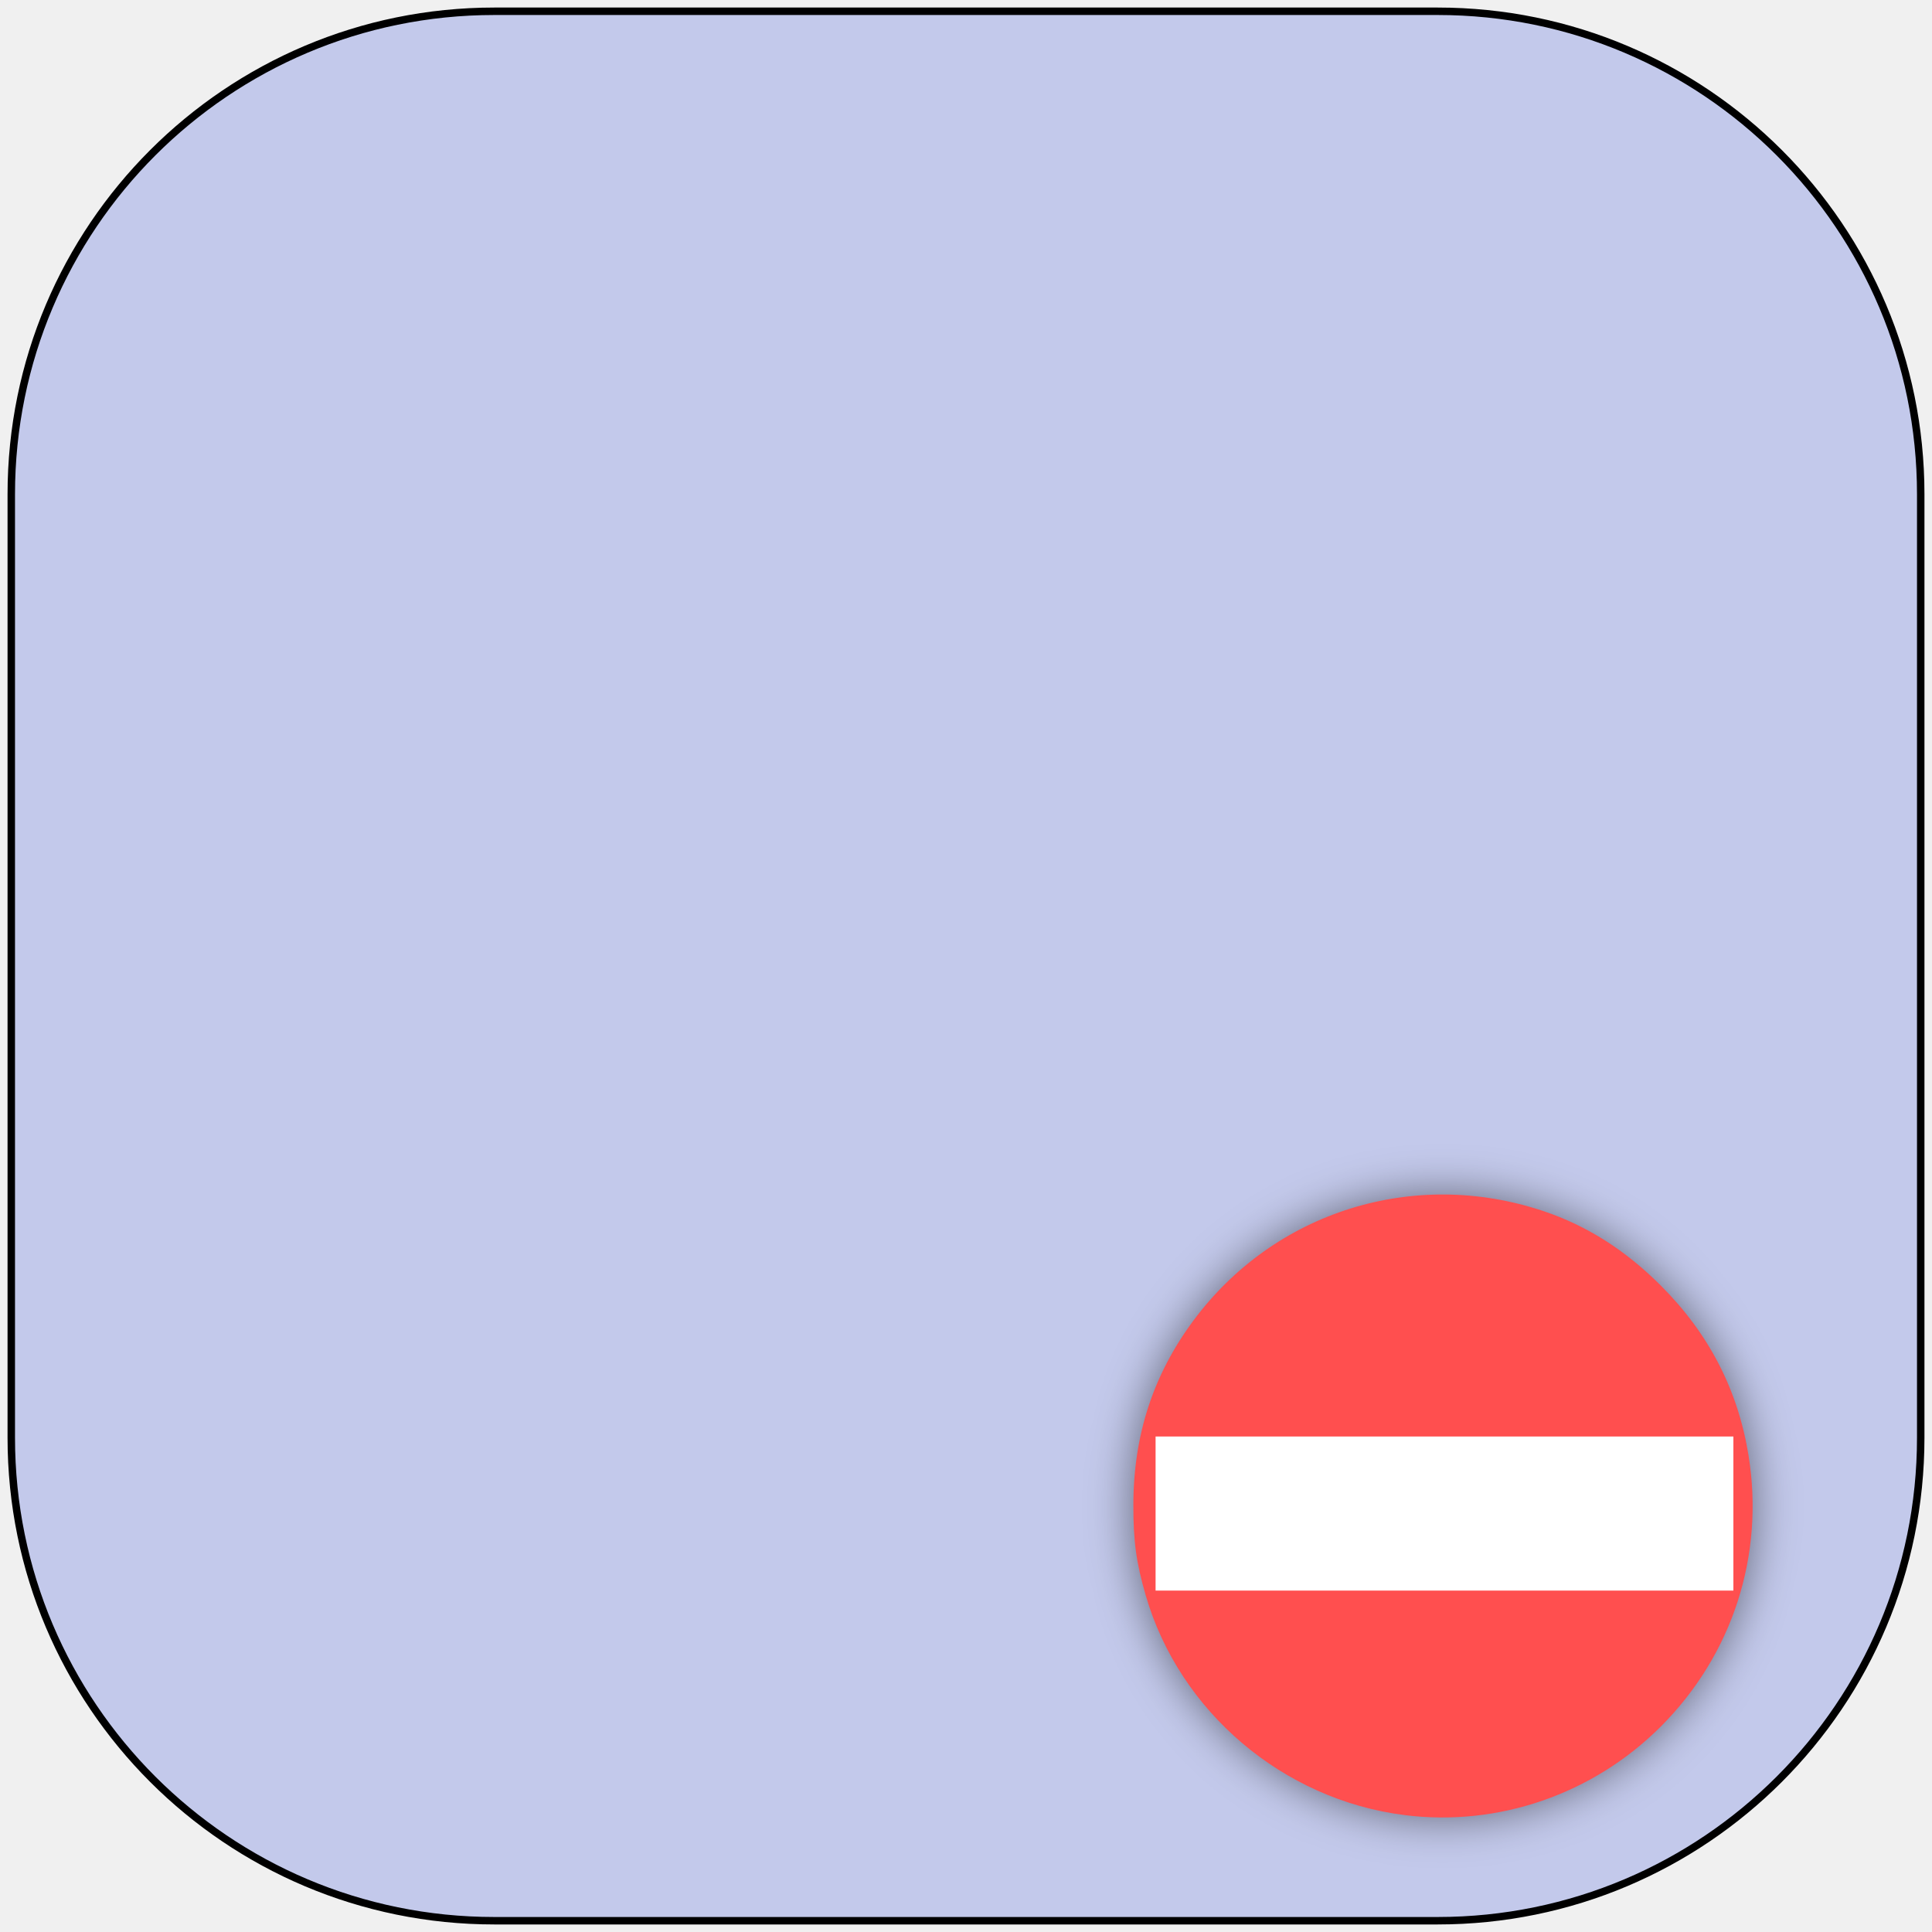
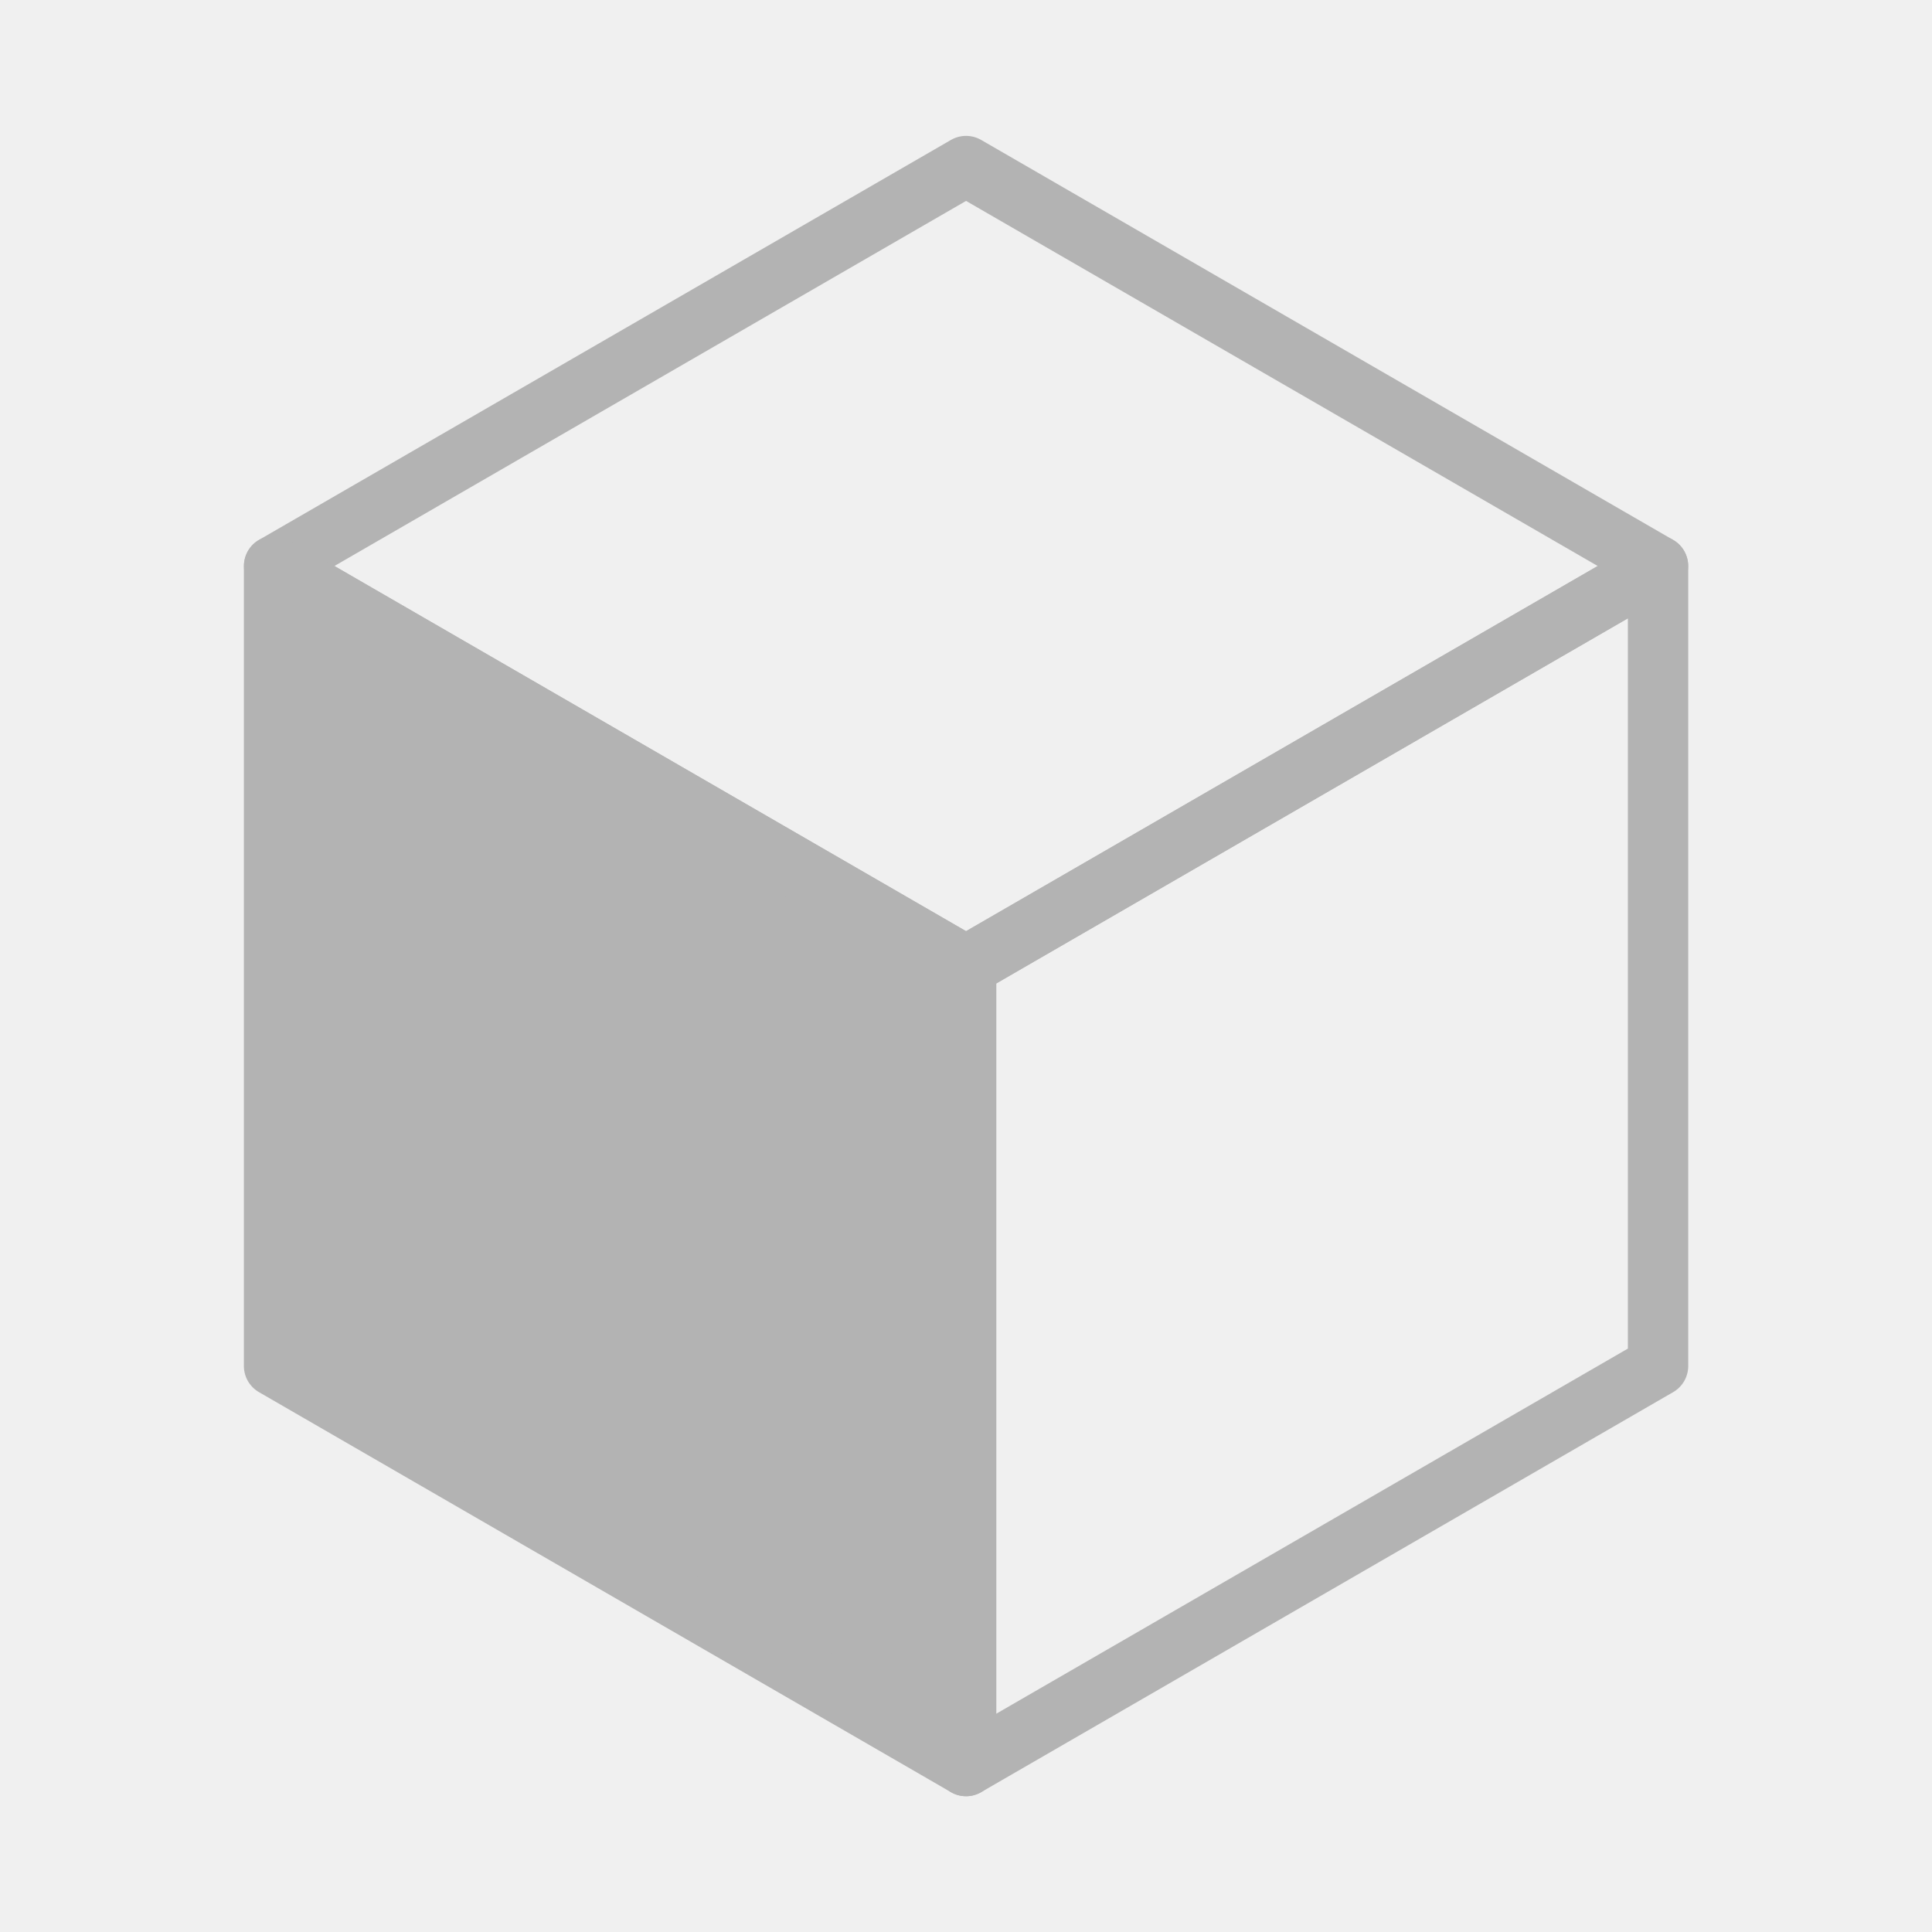
- <svg xmlns="http://www.w3.org/2000/svg" width="256" height="256" viewBox="0 0 256 256" id="svg4144" version="1.1">
-   <defs id="defs4146">
-     <filter style="color-interpolation-filters:sRGB;" id="filter4140">
-       <feFlood flood-opacity="0.498" flood-color="rgb(0,0,0)" result="flood" id="feFlood4142" />
-       <feComposite in="flood" in2="SourceGraphic" operator="in" result="composite1" id="feComposite4144" />
-       <feGaussianBlur in="composite1" stdDeviation="3" result="blur" id="feGaussianBlur4146" />
-       <feOffset dx="0" dy="0" result="offset" id="feOffset4148" />
-       <feComposite in="SourceGraphic" in2="offset" operator="over" result="composite2" id="feComposite4150" />
-     </filter>
-   </defs>
-   <g id="layer1" transform="translate(0,-796.3622)">
-     <rect style="opacity:1;fill:#c3c9eb;fill-opacity:1;fill-rule:evenodd;stroke:#000000;stroke-width:0.988;stroke-miterlimit:4;stroke-dasharray:none;stroke-opacity:1" id="rect4152" width="253.012" height="253.012" x="1.494" y="797.856" rx="64" ry="64" />
-     <flowRoot xml:space="preserve" id="flowRoot4154" style="font-style:normal;font-variant:normal;font-weight:normal;font-stretch:normal;font-size:15px;line-height:125%;font-family:sans-serif;-inkscape-font-specification:'sans-serif, Normal';text-align:start;letter-spacing:0px;word-spacing:0px;writing-mode:lr-tb;text-anchor:start;fill:#131f5a;fill-opacity:1;stroke:none;stroke-width:1px;stroke-linecap:butt;stroke-linejoin:miter;stroke-opacity:1" transform="matrix(17.29482,0,0,13.07788,-616.5619,232.0709)">
-       <flowRegion id="flowRegion4156">
-         <rect id="rect4158" width="54.447" height="54.094" x="39.952" y="43.161" style="font-style:normal;font-variant:normal;font-weight:normal;font-stretch:normal;font-size:15px;line-height:125%;font-family:sans-serif;-inkscape-font-specification:'sans-serif, Normal';text-align:start;writing-mode:lr-tb;text-anchor:start;fill:#131f5a;fill-opacity:1;stroke:none;stroke-opacity:1" />
-       </flowRegion>
-       <flowPara id="flowPara4160" style="font-weight:normal">f</flowPara>
-     </flowRoot>
-     <path style="opacity:1;fill:#ff4f4f;fill-opacity:1;fill-rule:evenodd;stroke:none;stroke-width:5;stroke-opacity:1;stroke-miterlimit:4;stroke-dasharray:none;filter:url(#filter4140)" d="m 186.096,1036.869 c -16.088,-2.032 -29.812,-13.687 -34.282,-29.11 -1.266,-4.368 -1.647,-7.168 -1.637,-12.03 0.019,-9.21 2.616,-17.178 7.94,-24.362 10.742,-14.495 29.247,-20.286 46.41,-14.524 5.747,1.929 10.838,5.16 15.541,9.864 6.374,6.374 10.211,13.8 11.62,22.492 2.147,13.237 -2.113,26.418 -11.608,35.923 -8.969,8.978 -21.533,13.322 -33.984,11.749 z" id="path4168" />
-     <flowRoot xml:space="preserve" id="flowRoot4146" style="fill:black;stroke:none;stroke-opacity:1;stroke-width:1px;stroke-linejoin:miter;stroke-linecap:butt;fill-opacity:1;font-family:'PT Mono';font-style:normal;font-weight:normal;font-size:15px;line-height:125%;letter-spacing:0px;word-spacing:0px;-inkscape-font-specification:'PT Mono, Normal';font-stretch:normal;font-variant:normal;text-anchor:start;text-align:start;writing-mode:lr">
-       <flowRegion id="flowRegion4148">
-         <rect id="rect4150" width="32.426" height="43.234" x="184.946" y="47.035" />
-       </flowRegion>
-       <flowPara id="flowPara4152" />
-     </flowRoot>
-     <rect style="opacity:1;fill:#ffffff;fill-opacity:1;fill-rule:evenodd;stroke:none;stroke-width:5;stroke-miterlimit:4;stroke-dasharray:none;stroke-opacity:1" id="rect4153" width="76.56" height="20.416" x="153.121" y="986.707" />
+ <svg xmlns="http://www.w3.org/2000/svg" width="64" height="64" viewBox="0 0 16.933 16.933" version="1.1" id="svg8">
+   <defs id="defs2">
+     </defs>
+   <g id="layer1" transform="translate(0,-280.0666)">
+     <path style="opacity:1;fill:none;fill-opacity:1;fill-rule:evenodd;stroke:#b3b3b3;stroke-width:0.529;stroke-linecap:round;stroke-linejoin:round;stroke-miterlimit:4;stroke-dasharray:none;stroke-opacity:1;paint-order:normal" d="m 8.467,281.522 -6.064,3.505 6.064,3.506 6.064,-3.506 z" id="path819" />
+     <path style="opacity:1;fill:none;fill-opacity:1;fill-rule:evenodd;stroke:#b3b3b3;stroke-width:0.529;stroke-linecap:round;stroke-linejoin:round;stroke-miterlimit:4;stroke-dasharray:none;stroke-opacity:1;paint-order:normal" d="m 14.532,285.028 -6.065,3.506 v 7.011 l 6.065,-3.506 z" id="path832" />
+     <path id="path858" d="m 2.402,285.028 6.065,3.506 v 7.011 l -6.065,-3.506 z" style="opacity:1;fill:#b3b3b3;fill-opacity:1;fill-rule:evenodd;stroke:#b3b3b3;stroke-width:0.529;stroke-linecap:round;stroke-linejoin:round;stroke-miterlimit:4;stroke-dasharray:none;stroke-opacity:1;paint-order:normal" />
  </g>
</svg>
